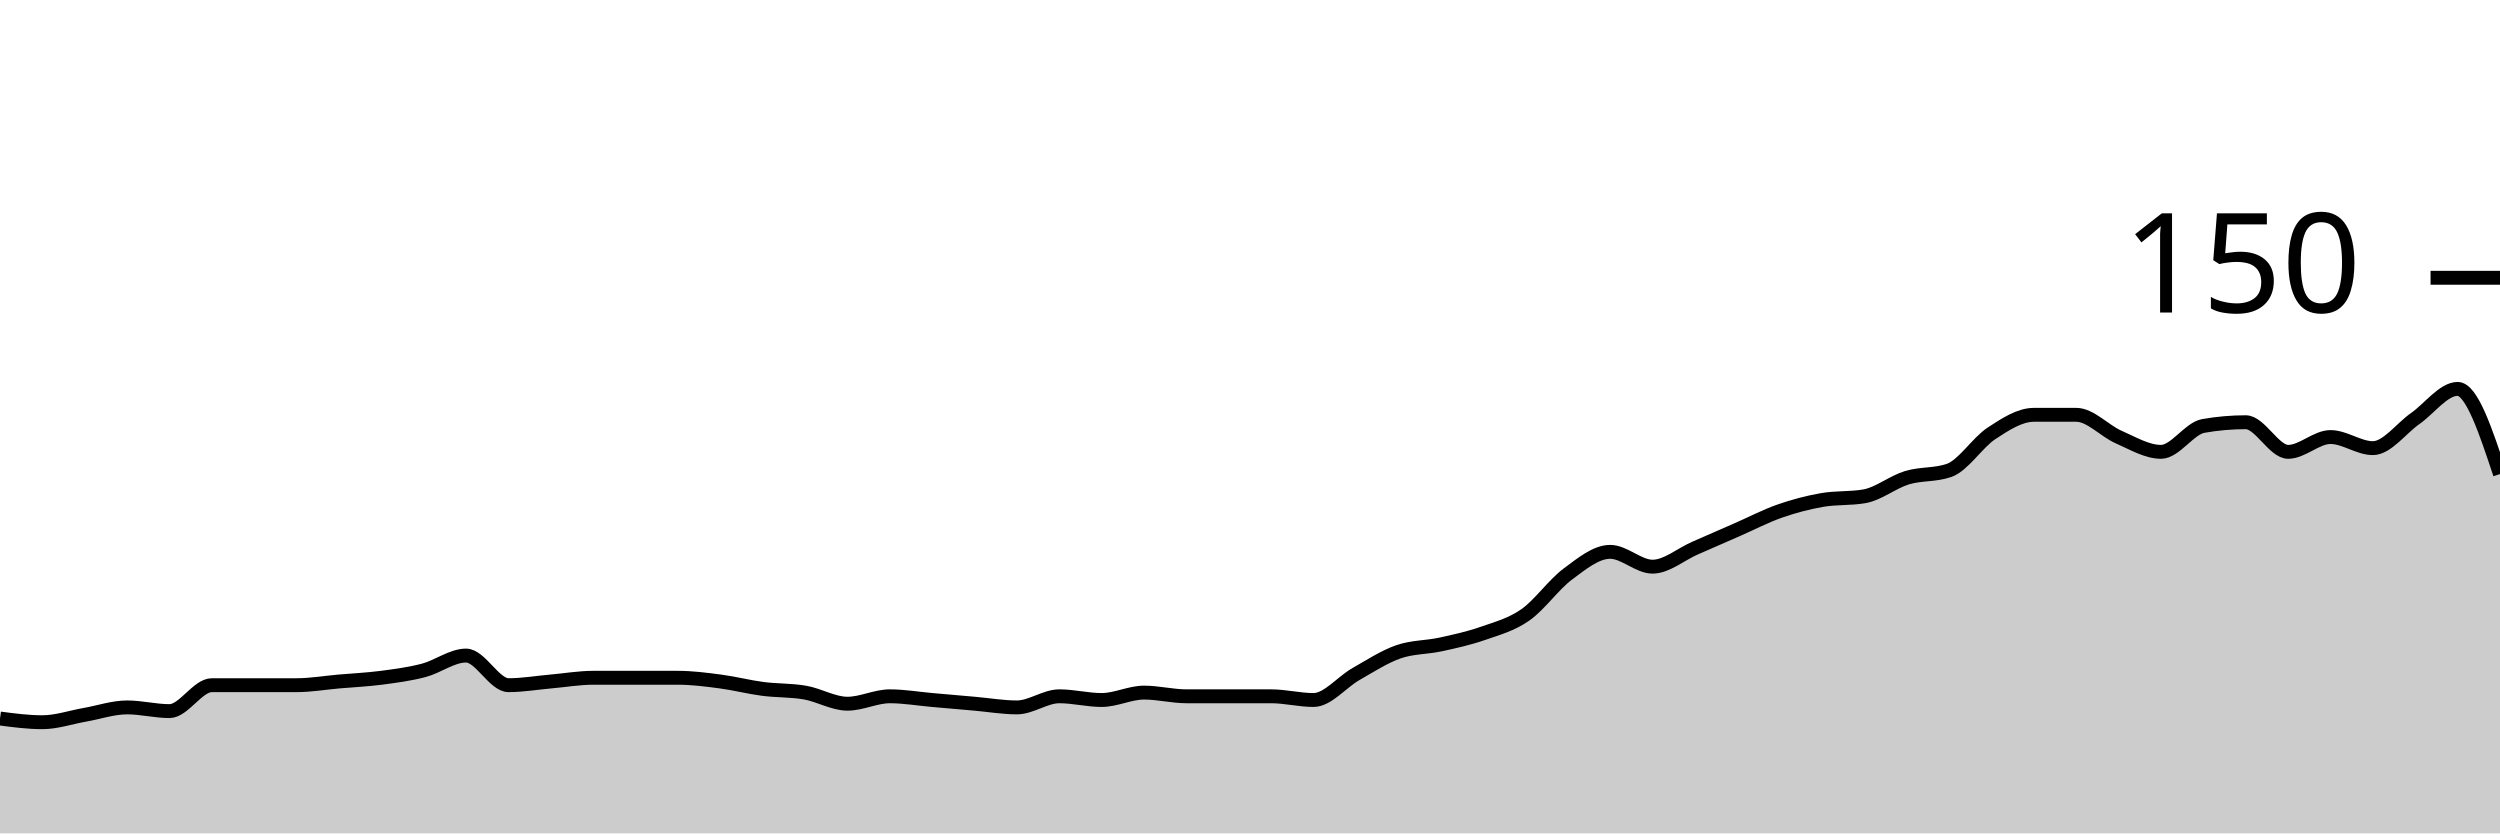
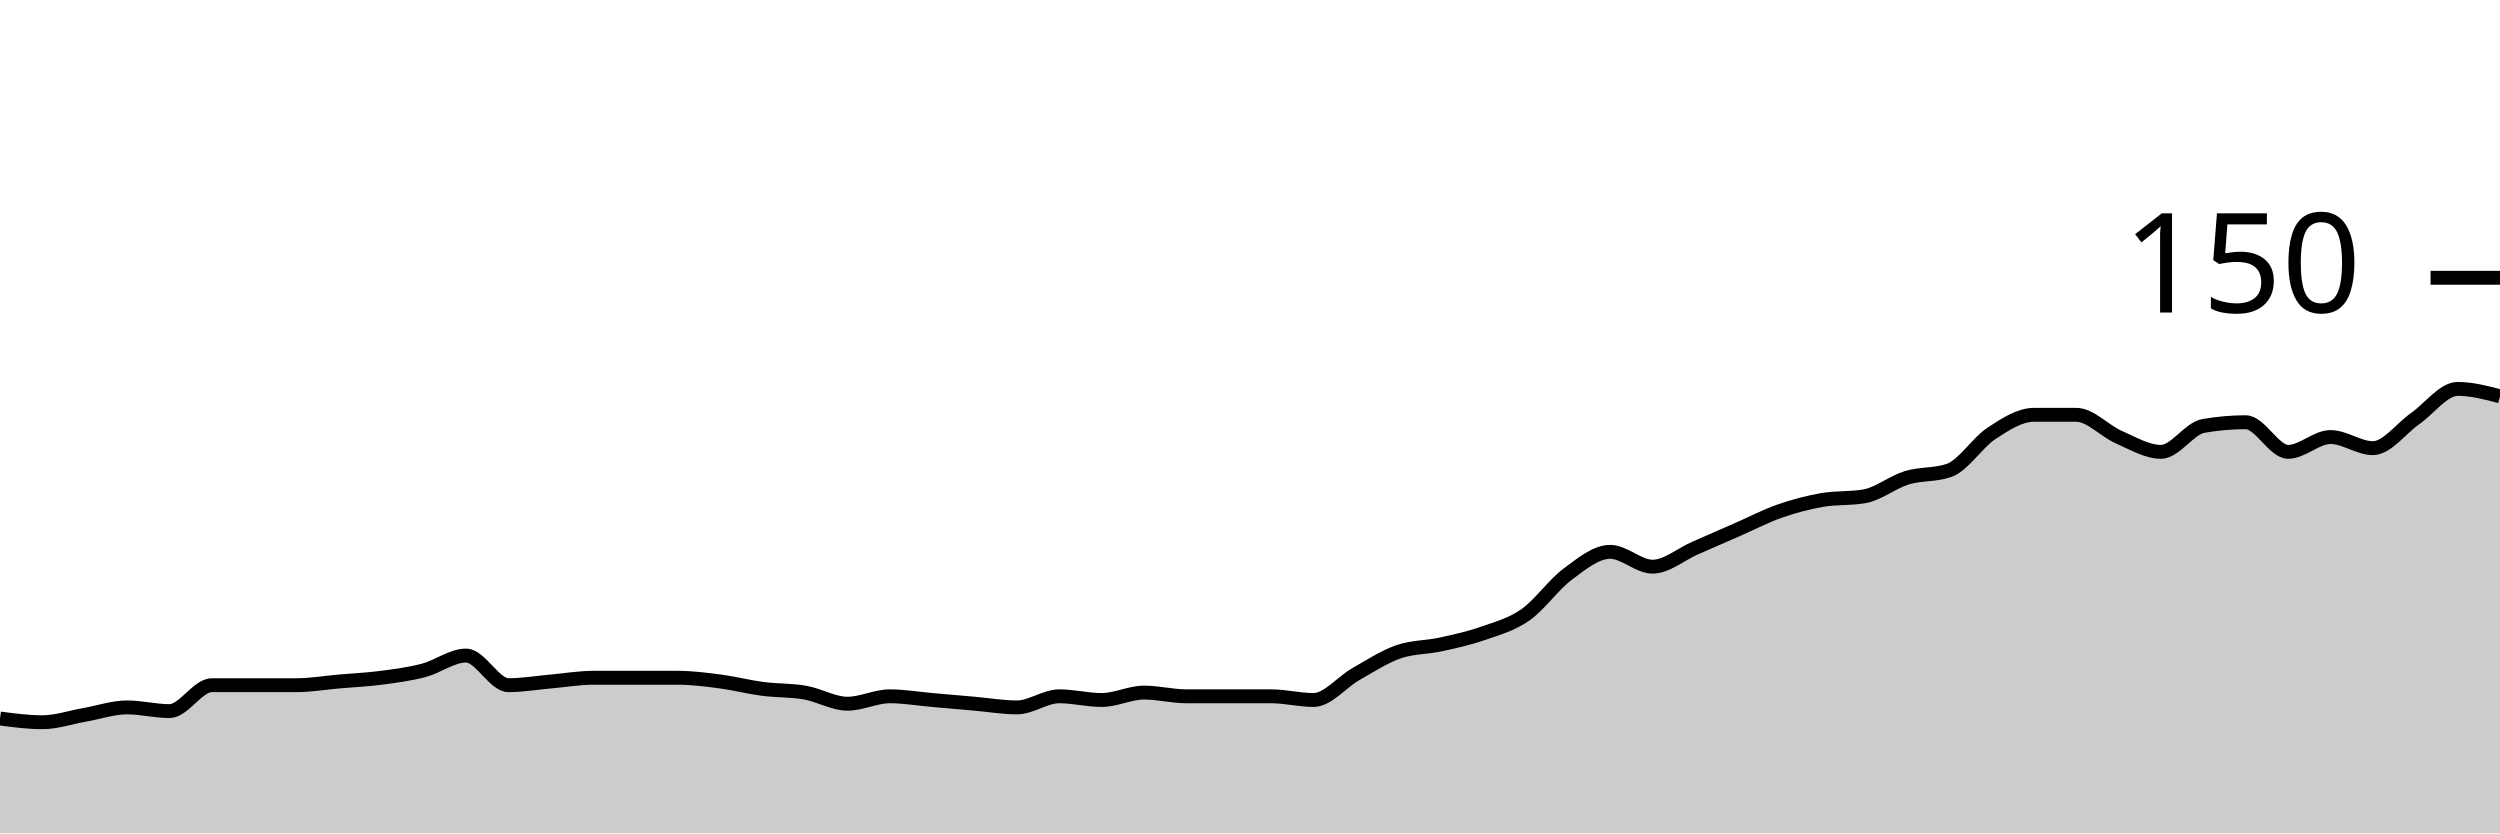
<svg xmlns="http://www.w3.org/2000/svg" viewBox="0 0 180 60">
  <g transform="translate(0,20)">
-     <path class="area" fill="rgba(0, 0, 0, 0.2)" d="M0,31.733C1.017,31.867,2.034,32,3.051,32C4.068,32,5.085,31.644,6.102,31.467C7.119,31.289,8.136,30.933,9.153,30.933C10.169,30.933,11.186,31.2,12.203,31.2C13.22,31.2,14.237,29.333,15.254,29.333C16.271,29.333,17.288,29.333,18.305,29.333C19.322,29.333,20.339,29.333,21.356,29.333C22.373,29.333,23.39,29.156,24.407,29.067C25.424,28.978,26.441,28.933,27.458,28.8C28.475,28.667,29.492,28.533,30.508,28.267C31.525,28,32.542,27.2,33.559,27.2C34.576,27.2,35.593,29.333,36.61,29.333C37.627,29.333,38.644,29.156,39.661,29.067C40.678,28.978,41.695,28.8,42.712,28.8C43.729,28.8,44.746,28.8,45.763,28.8C46.78,28.8,47.797,28.8,48.814,28.8C49.831,28.8,50.847,28.933,51.864,29.067C52.881,29.2,53.898,29.467,54.915,29.6C55.932,29.733,56.949,29.689,57.966,29.867C58.983,30.044,60,30.667,61.017,30.667C62.034,30.667,63.051,30.133,64.068,30.133C65.085,30.133,66.102,30.311,67.119,30.4C68.136,30.489,69.153,30.578,70.169,30.667C71.186,30.756,72.203,30.933,73.22,30.933C74.237,30.933,75.254,30.133,76.271,30.133C77.288,30.133,78.305,30.4,79.322,30.4C80.339,30.4,81.356,29.867,82.373,29.867C83.39,29.867,84.407,30.133,85.424,30.133C86.441,30.133,87.458,30.133,88.475,30.133C89.492,30.133,90.508,30.133,91.525,30.133C92.542,30.133,93.559,30.4,94.576,30.4C95.593,30.4,96.61,29.111,97.627,28.533C98.644,27.956,99.661,27.289,100.678,26.933C101.695,26.578,102.712,26.622,103.729,26.4C104.746,26.178,105.763,25.956,106.78,25.6C107.797,25.244,108.814,24.978,109.831,24.267C110.847,23.556,111.864,22.089,112.881,21.333C113.898,20.578,114.915,19.733,115.932,19.733C116.949,19.733,117.966,20.8,118.983,20.8C120,20.8,121.017,19.911,122.034,19.467C123.051,19.022,124.068,18.578,125.085,18.133C126.102,17.689,127.119,17.156,128.136,16.8C129.153,16.444,130.169,16.178,131.186,16C132.203,15.822,133.22,15.911,134.237,15.733C135.254,15.556,136.271,14.711,137.288,14.4C138.305,14.089,139.322,14.222,140.339,13.867C141.356,13.511,142.373,11.867,143.39,11.2C144.407,10.533,145.424,9.867,146.441,9.867C147.458,9.867,148.475,9.867,149.492,9.867C150.508,9.867,151.525,11.022,152.542,11.467C153.559,11.911,154.576,12.533,155.593,12.533C156.61,12.533,157.627,10.844,158.644,10.667C159.661,10.489,160.678,10.4,161.695,10.4C162.712,10.4,163.729,12.533,164.746,12.533C165.763,12.533,166.78,11.467,167.797,11.467C168.814,11.467,169.831,12.267,170.847,12.267C171.864,12.267,172.881,10.844,173.898,10.133C174.915,9.422,175.932,8,176.949,8C177.966,8,178.983,11.067,180,14.133L180,40C178.983,40,177.966,40,176.949,40C175.932,40,174.915,40,173.898,40C172.881,40,171.864,40,170.847,40C169.831,40,168.814,40,167.797,40C166.78,40,165.763,40,164.746,40C163.729,40,162.712,40,161.695,40C160.678,40,159.661,40,158.644,40C157.627,40,156.61,40,155.593,40C154.576,40,153.559,40,152.542,40C151.525,40,150.508,40,149.492,40C148.475,40,147.458,40,146.441,40C145.424,40,144.407,40,143.39,40C142.373,40,141.356,40,140.339,40C139.322,40,138.305,40,137.288,40C136.271,40,135.254,40,134.237,40C133.22,40,132.203,40,131.186,40C130.169,40,129.153,40,128.136,40C127.119,40,126.102,40,125.085,40C124.068,40,123.051,40,122.034,40C121.017,40,120,40,118.983,40C117.966,40,116.949,40,115.932,40C114.915,40,113.898,40,112.881,40C111.864,40,110.847,40,109.831,40C108.814,40,107.797,40,106.78,40C105.763,40,104.746,40,103.729,40C102.712,40,101.695,40,100.678,40C99.661,40,98.644,40,97.627,40C96.61,40,95.593,40,94.576,40C93.559,40,92.542,40,91.525,40C90.508,40,89.492,40,88.475,40C87.458,40,86.441,40,85.424,40C84.407,40,83.39,40,82.373,40C81.356,40,80.339,40,79.322,40C78.305,40,77.288,40,76.271,40C75.254,40,74.237,40,73.22,40C72.203,40,71.186,40,70.169,40C69.153,40,68.136,40,67.119,40C66.102,40,65.085,40,64.068,40C63.051,40,62.034,40,61.017,40C60,40,58.983,40,57.966,40C56.949,40,55.932,40,54.915,40C53.898,40,52.881,40,51.864,40C50.847,40,49.831,40,48.814,40C47.797,40,46.78,40,45.763,40C44.746,40,43.729,40,42.712,40C41.695,40,40.678,40,39.661,40C38.644,40,37.627,40,36.61,40C35.593,40,34.576,40,33.559,40C32.542,40,31.525,40,30.508,40C29.492,40,28.475,40,27.458,40C26.441,40,25.424,40,24.407,40C23.39,40,22.373,40,21.356,40C20.339,40,19.322,40,18.305,40C17.288,40,16.271,40,15.254,40C14.237,40,13.22,40,12.203,40C11.186,40,10.169,40,9.153,40C8.136,40,7.119,40,6.102,40C5.085,40,4.068,40,3.051,40C2.034,40,1.017,40,0,40Z" />
-     <path class="line" stroke="black" fill="none" d="M0,31.733C1.017,31.867,2.034,32,3.051,32C4.068,32,5.085,31.644,6.102,31.467C7.119,31.289,8.136,30.933,9.153,30.933C10.169,30.933,11.186,31.2,12.203,31.2C13.22,31.2,14.237,29.333,15.254,29.333C16.271,29.333,17.288,29.333,18.305,29.333C19.322,29.333,20.339,29.333,21.356,29.333C22.373,29.333,23.39,29.156,24.407,29.067C25.424,28.978,26.441,28.933,27.458,28.8C28.475,28.667,29.492,28.533,30.508,28.267C31.525,28,32.542,27.2,33.559,27.2C34.576,27.2,35.593,29.333,36.61,29.333C37.627,29.333,38.644,29.156,39.661,29.067C40.678,28.978,41.695,28.8,42.712,28.8C43.729,28.8,44.746,28.8,45.763,28.8C46.78,28.8,47.797,28.8,48.814,28.8C49.831,28.8,50.847,28.933,51.864,29.067C52.881,29.2,53.898,29.467,54.915,29.6C55.932,29.733,56.949,29.689,57.966,29.867C58.983,30.044,60,30.667,61.017,30.667C62.034,30.667,63.051,30.133,64.068,30.133C65.085,30.133,66.102,30.311,67.119,30.4C68.136,30.489,69.153,30.578,70.169,30.667C71.186,30.756,72.203,30.933,73.22,30.933C74.237,30.933,75.254,30.133,76.271,30.133C77.288,30.133,78.305,30.4,79.322,30.4C80.339,30.4,81.356,29.867,82.373,29.867C83.39,29.867,84.407,30.133,85.424,30.133C86.441,30.133,87.458,30.133,88.475,30.133C89.492,30.133,90.508,30.133,91.525,30.133C92.542,30.133,93.559,30.4,94.576,30.4C95.593,30.4,96.61,29.111,97.627,28.533C98.644,27.956,99.661,27.289,100.678,26.933C101.695,26.578,102.712,26.622,103.729,26.4C104.746,26.178,105.763,25.956,106.78,25.6C107.797,25.244,108.814,24.978,109.831,24.267C110.847,23.556,111.864,22.089,112.881,21.333C113.898,20.578,114.915,19.733,115.932,19.733C116.949,19.733,117.966,20.8,118.983,20.8C120,20.8,121.017,19.911,122.034,19.467C123.051,19.022,124.068,18.578,125.085,18.133C126.102,17.689,127.119,17.156,128.136,16.8C129.153,16.444,130.169,16.178,131.186,16C132.203,15.822,133.22,15.911,134.237,15.733C135.254,15.556,136.271,14.711,137.288,14.4C138.305,14.089,139.322,14.222,140.339,13.867C141.356,13.511,142.373,11.867,143.39,11.2C144.407,10.533,145.424,9.867,146.441,9.867C147.458,9.867,148.475,9.867,149.492,9.867C150.508,9.867,151.525,11.022,152.542,11.467C153.559,11.911,154.576,12.533,155.593,12.533C156.61,12.533,157.627,10.844,158.644,10.667C159.661,10.489,160.678,10.4,161.695,10.4C162.712,10.4,163.729,12.533,164.746,12.533C165.763,12.533,166.78,11.467,167.797,11.467C168.814,11.467,169.831,12.267,170.847,12.267C171.864,12.267,172.881,10.844,173.898,10.133C174.915,9.422,175.932,8,176.949,8C177.966,8,178.983,11.067,180,14.133" />
+     <path class="area" fill="rgba(0, 0, 0, 0.2)" d="M0,31.733C1.017,31.867,2.034,32,3.051,32C4.068,32,5.085,31.644,6.102,31.467C7.119,31.289,8.136,30.933,9.153,30.933C10.169,30.933,11.186,31.2,12.203,31.2C13.22,31.2,14.237,29.333,15.254,29.333C16.271,29.333,17.288,29.333,18.305,29.333C19.322,29.333,20.339,29.333,21.356,29.333C22.373,29.333,23.39,29.156,24.407,29.067C25.424,28.978,26.441,28.933,27.458,28.8C28.475,28.667,29.492,28.533,30.508,28.267C31.525,28,32.542,27.2,33.559,27.2C34.576,27.2,35.593,29.333,36.61,29.333C37.627,29.333,38.644,29.156,39.661,29.067C40.678,28.978,41.695,28.8,42.712,28.8C43.729,28.8,44.746,28.8,45.763,28.8C46.78,28.8,47.797,28.8,48.814,28.8C49.831,28.8,50.847,28.933,51.864,29.067C52.881,29.2,53.898,29.467,54.915,29.6C55.932,29.733,56.949,29.689,57.966,29.867C58.983,30.044,60,30.667,61.017,30.667C62.034,30.667,63.051,30.133,64.068,30.133C65.085,30.133,66.102,30.311,67.119,30.4C68.136,30.489,69.153,30.578,70.169,30.667C71.186,30.756,72.203,30.933,73.22,30.933C74.237,30.933,75.254,30.133,76.271,30.133C77.288,30.133,78.305,30.4,79.322,30.4C80.339,30.4,81.356,29.867,82.373,29.867C83.39,29.867,84.407,30.133,85.424,30.133C86.441,30.133,87.458,30.133,88.475,30.133C89.492,30.133,90.508,30.133,91.525,30.133C92.542,30.133,93.559,30.4,94.576,30.4C95.593,30.4,96.61,29.111,97.627,28.533C98.644,27.956,99.661,27.289,100.678,26.933C101.695,26.578,102.712,26.622,103.729,26.4C104.746,26.178,105.763,25.956,106.78,25.6C107.797,25.244,108.814,24.978,109.831,24.267C110.847,23.556,111.864,22.089,112.881,21.333C113.898,20.578,114.915,19.733,115.932,19.733C116.949,19.733,117.966,20.8,118.983,20.8C120,20.8,121.017,19.911,122.034,19.467C123.051,19.022,124.068,18.578,125.085,18.133C126.102,17.689,127.119,17.156,128.136,16.8C129.153,16.444,130.169,16.178,131.186,16C132.203,15.822,133.22,15.911,134.237,15.733C135.254,15.556,136.271,14.711,137.288,14.4C138.305,14.089,139.322,14.222,140.339,13.867C141.356,13.511,142.373,11.867,143.39,11.2C144.407,10.533,145.424,9.867,146.441,9.867C147.458,9.867,148.475,9.867,149.492,9.867C150.508,9.867,151.525,11.022,152.542,11.467C153.559,11.911,154.576,12.533,155.593,12.533C156.61,12.533,157.627,10.844,158.644,10.667C159.661,10.489,160.678,10.4,161.695,10.4C162.712,10.4,163.729,12.533,164.746,12.533C165.763,12.533,166.78,11.467,167.797,11.467C168.814,11.467,169.831,12.267,170.847,12.267C171.864,12.267,172.881,10.844,173.898,10.133C174.915,9.422,175.932,8,176.949,8C177.966,8,178.983,8.267,180,8.533L180,40C178.983,40,177.966,40,176.949,40C175.932,40,174.915,40,173.898,40C172.881,40,171.864,40,170.847,40C169.831,40,168.814,40,167.797,40C166.78,40,165.763,40,164.746,40C163.729,40,162.712,40,161.695,40C160.678,40,159.661,40,158.644,40C157.627,40,156.61,40,155.593,40C154.576,40,153.559,40,152.542,40C151.525,40,150.508,40,149.492,40C148.475,40,147.458,40,146.441,40C145.424,40,144.407,40,143.39,40C142.373,40,141.356,40,140.339,40C139.322,40,138.305,40,137.288,40C136.271,40,135.254,40,134.237,40C133.22,40,132.203,40,131.186,40C130.169,40,129.153,40,128.136,40C127.119,40,126.102,40,125.085,40C124.068,40,123.051,40,122.034,40C121.017,40,120,40,118.983,40C117.966,40,116.949,40,115.932,40C114.915,40,113.898,40,112.881,40C111.864,40,110.847,40,109.831,40C108.814,40,107.797,40,106.78,40C105.763,40,104.746,40,103.729,40C102.712,40,101.695,40,100.678,40C99.661,40,98.644,40,97.627,40C96.61,40,95.593,40,94.576,40C93.559,40,92.542,40,91.525,40C90.508,40,89.492,40,88.475,40C87.458,40,86.441,40,85.424,40C84.407,40,83.39,40,82.373,40C81.356,40,80.339,40,79.322,40C78.305,40,77.288,40,76.271,40C75.254,40,74.237,40,73.22,40C72.203,40,71.186,40,70.169,40C69.153,40,68.136,40,67.119,40C66.102,40,65.085,40,64.068,40C63.051,40,62.034,40,61.017,40C60,40,58.983,40,57.966,40C56.949,40,55.932,40,54.915,40C53.898,40,52.881,40,51.864,40C50.847,40,49.831,40,48.814,40C47.797,40,46.78,40,45.763,40C44.746,40,43.729,40,42.712,40C41.695,40,40.678,40,39.661,40C38.644,40,37.627,40,36.61,40C35.593,40,34.576,40,33.559,40C32.542,40,31.525,40,30.508,40C29.492,40,28.475,40,27.458,40C26.441,40,25.424,40,24.407,40C23.39,40,22.373,40,21.356,40C20.339,40,19.322,40,18.305,40C17.288,40,16.271,40,15.254,40C14.237,40,13.22,40,12.203,40C11.186,40,10.169,40,9.153,40C8.136,40,7.119,40,6.102,40C5.085,40,4.068,40,3.051,40C2.034,40,1.017,40,0,40Z" />
+     <path class="line" stroke="black" fill="none" d="M0,31.733C1.017,31.867,2.034,32,3.051,32C4.068,32,5.085,31.644,6.102,31.467C7.119,31.289,8.136,30.933,9.153,30.933C10.169,30.933,11.186,31.2,12.203,31.2C13.22,31.2,14.237,29.333,15.254,29.333C16.271,29.333,17.288,29.333,18.305,29.333C19.322,29.333,20.339,29.333,21.356,29.333C22.373,29.333,23.39,29.156,24.407,29.067C25.424,28.978,26.441,28.933,27.458,28.8C28.475,28.667,29.492,28.533,30.508,28.267C31.525,28,32.542,27.2,33.559,27.2C34.576,27.2,35.593,29.333,36.61,29.333C37.627,29.333,38.644,29.156,39.661,29.067C40.678,28.978,41.695,28.8,42.712,28.8C43.729,28.8,44.746,28.8,45.763,28.8C46.78,28.8,47.797,28.8,48.814,28.8C49.831,28.8,50.847,28.933,51.864,29.067C52.881,29.2,53.898,29.467,54.915,29.6C55.932,29.733,56.949,29.689,57.966,29.867C58.983,30.044,60,30.667,61.017,30.667C62.034,30.667,63.051,30.133,64.068,30.133C65.085,30.133,66.102,30.311,67.119,30.4C68.136,30.489,69.153,30.578,70.169,30.667C71.186,30.756,72.203,30.933,73.22,30.933C74.237,30.933,75.254,30.133,76.271,30.133C77.288,30.133,78.305,30.4,79.322,30.4C80.339,30.4,81.356,29.867,82.373,29.867C83.39,29.867,84.407,30.133,85.424,30.133C86.441,30.133,87.458,30.133,88.475,30.133C89.492,30.133,90.508,30.133,91.525,30.133C92.542,30.133,93.559,30.4,94.576,30.4C95.593,30.4,96.61,29.111,97.627,28.533C98.644,27.956,99.661,27.289,100.678,26.933C101.695,26.578,102.712,26.622,103.729,26.4C104.746,26.178,105.763,25.956,106.78,25.6C107.797,25.244,108.814,24.978,109.831,24.267C110.847,23.556,111.864,22.089,112.881,21.333C113.898,20.578,114.915,19.733,115.932,19.733C116.949,19.733,117.966,20.8,118.983,20.8C120,20.8,121.017,19.911,122.034,19.467C123.051,19.022,124.068,18.578,125.085,18.133C126.102,17.689,127.119,17.156,128.136,16.8C129.153,16.444,130.169,16.178,131.186,16C132.203,15.822,133.22,15.911,134.237,15.733C135.254,15.556,136.271,14.711,137.288,14.4C138.305,14.089,139.322,14.222,140.339,13.867C141.356,13.511,142.373,11.867,143.39,11.2C144.407,10.533,145.424,9.867,146.441,9.867C147.458,9.867,148.475,9.867,149.492,9.867C150.508,9.867,151.525,11.022,152.542,11.467C153.559,11.911,154.576,12.533,155.593,12.533C156.61,12.533,157.627,10.844,158.644,10.667C159.661,10.489,160.678,10.4,161.695,10.4C162.712,10.4,163.729,12.533,164.746,12.533C165.763,12.533,166.78,11.467,167.797,11.467C168.814,11.467,169.831,12.267,170.847,12.267C171.864,12.267,172.881,10.844,173.898,10.133C174.915,9.422,175.932,8,176.949,8C177.966,8,178.983,8.267,180,8.533" />
    <path class="axis-ceiling" stroke-width="1" stroke="black" fill="none" d="M175,0L180,0" />
    <text class="axis-ceiling-label" font-family="sans-serif" text-anchor="end" font-size="10px" x="170" y="2.5">150</text>
  </g>
</svg>
